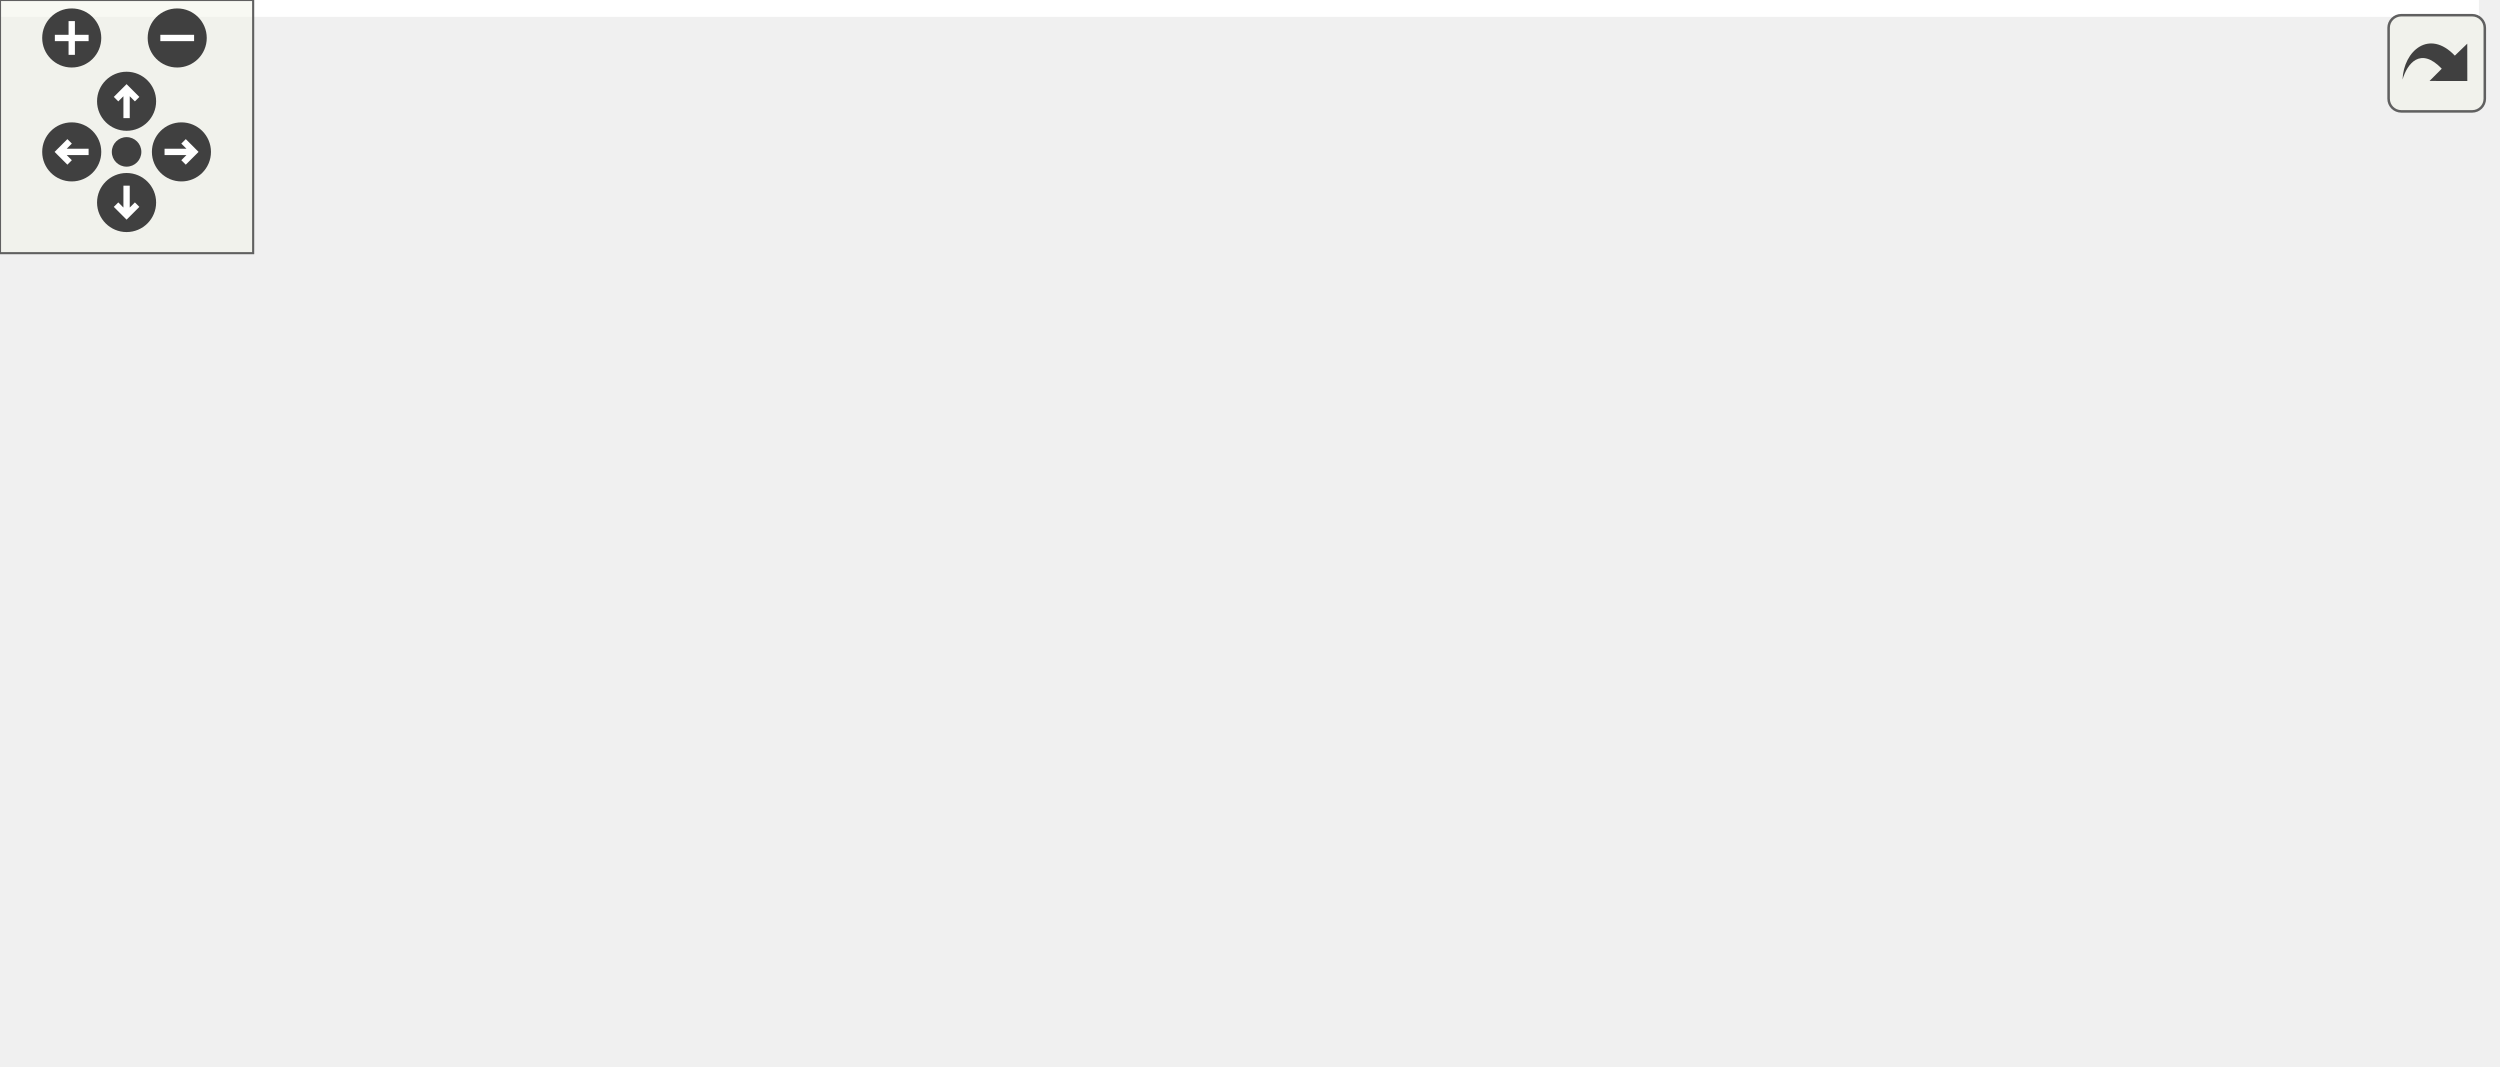
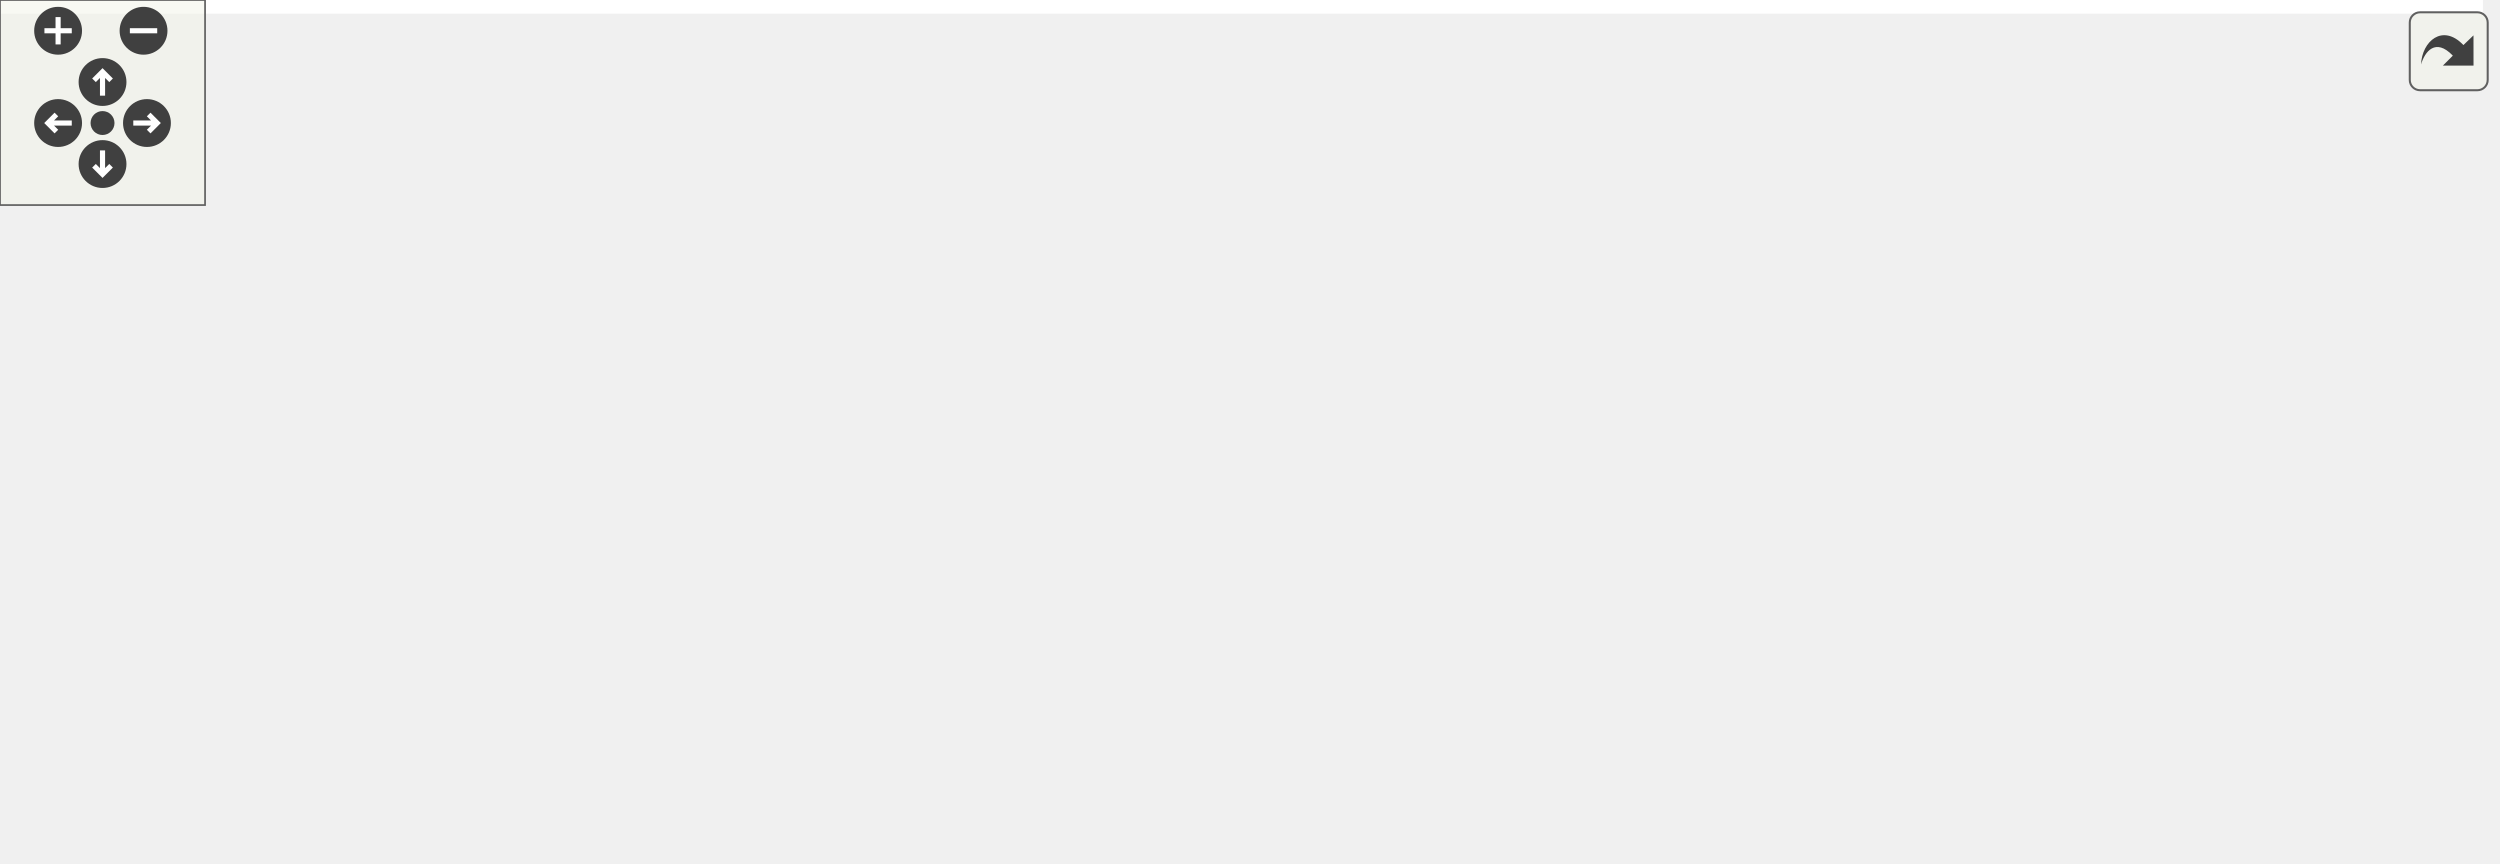
<svg xmlns="http://www.w3.org/2000/svg" xmlns:xlink="http://www.w3.org/1999/xlink" id="main" version="1.1" xml:space="preserve">
  <style type="text/css">
.edge:hover path { stroke: red; }
.edge:hover polygon { stroke: red; fill: red; }
</style>
  <defs>
    <circle id="rim" cx="0" cy="0" r="7" />
    <circle id="rim2" cx="0" cy="0" r="3.5" />
    <g id="zoomPlus">
      <use xlink:href="#rim" fill="#404040">
        <set attributeName="fill" to="#808080" begin="zoomplus.mouseover" end="zoomplus.mouseout" />
      </use>
      <path d="M-4,0h8M0,-4v8" fill="none" stroke="white" stroke-width="1.5" pointer-events="none" />
    </g>
    <g id="zoomMin">
      <use xlink:href="#rim" fill="#404040">
        <set attributeName="fill" to="#808080" begin="zoomminus.mouseover" end="zoomminus.mouseout" />
      </use>
      <path d="M-4,0h8" fill="none" stroke="white" stroke-width="1.5" pointer-events="none" />
    </g>
    <g id="dirArrow">
      <path fill="none" stroke="white" stroke-width="1.5" d="M0,-3.0v7 M-2.5,-0.5L0,-3.0L2.5,-0.5" />
    </g>
    <g id="resetDef">
      <use xlink:href="#rim2" fill="#404040">
        <set attributeName="fill" to="#808080" begin="reset.mouseover" end="reset.mouseout" />
      </use>
    </g>
  </defs>
  <svg id="graph" class="graph">
    <g id="viewport">
-       <polygon fill="white" stroke="transparent" points="-4,4 -4,-192 587.5,-192 587.5,4 -4,4" />
+       <polygon fill="white" stroke="transparent" points="-4,4 -4,-192 726.5,-192 726.5,4 -4,4" />
      <g id="node1" class="node">
        <g id="a_node1">
          <a xlink:title="This file declares the class Image.">
-             <polygon fill="#bfbfbf" stroke="black" points="234.5,-168.5 234.5,-187.5 330.5,-187.5 330.5,-168.5 234.5,-168.5" />
-             <text text-anchor="middle" x="282.5" y="-175.5" font-family="Helvetica,sans-Serif" font-size="10.00">src/SvgBitmap.h</text>
+             <polygon fill="#bfbfbf" stroke="black" points="317.5,-168.5 317.5,-187.5 413.5,-187.5 413.5,-168.5 317.5,-168.5" />
+             <text text-anchor="middle" x="365.5" y="-175.5" font-family="Helvetica,sans-Serif" font-size="10.00">src/SvgBitmap.h</text>
          </a>
        </g>
      </g>
      <g id="node2" class="node">
        <g id="a_node2">
          <a xlink:href="IntCell_8cpp.html" target="_top" xlink:title="This file defines the class IntCell.">
            <polygon fill="white" stroke="black" points="0,-112.5 0,-131.5 111,-131.5 111,-112.5 0,-112.5" />
            <text text-anchor="middle" x="55.5" y="-119.5" font-family="Helvetica,sans-Serif" font-size="10.00">src/cells/IntCell.cpp</text>
          </a>
        </g>
      </g>
      <g id="edge1" class="edge">
-         <path fill="none" stroke="midnightblue" d="M236.63,-166.09C193.75,-155.89 130.58,-140.86 91.3,-131.52" />
-         <polygon fill="midnightblue" stroke="midnightblue" points="235.99,-169.53 246.53,-168.44 237.61,-162.72 235.99,-169.53" />
+         <path fill="none" stroke="midnightblue" d="M307.2,-166.85C248.66,-156.65 159.47,-141.11 104.48,-131.53" />
+         <polygon fill="midnightblue" stroke="midnightblue" points="306.95,-170.35 317.4,-168.62 308.15,-163.46 306.95,-170.35" />
      </g>
      <g id="node3" class="node">
        <g id="a_node3">
-           <a xlink:href="Image_8cpp.html" target="_top" xlink:title="This file declares the class Image.">
-             <polygon fill="white" stroke="black" points="129,-112.5 129,-131.5 214,-131.5 214,-112.5 129,-112.5" />
-             <text text-anchor="middle" x="171.5" y="-119.5" font-family="Helvetica,sans-Serif" font-size="10.00">src/Image.cpp</text>
+           <a xlink:href="SumCell_8cpp.html" target="_top" xlink:title="This file defines the class SumCell.">
+             <polygon fill="white" stroke="black" points="129.5,-112.5 129.5,-131.5 249.5,-131.5 249.5,-112.5 129.5,-112.5" />
+             <text text-anchor="middle" x="189.5" y="-119.5" font-family="Helvetica,sans-Serif" font-size="10.00">src/cells/SumCell.cpp</text>
          </a>
        </g>
      </g>
      <g id="edge2" class="edge">
-         <path fill="none" stroke="midnightblue" d="M255.49,-163.86C234.91,-153.85 207.16,-140.35 189.29,-131.65" />
-         <polygon fill="midnightblue" stroke="midnightblue" points="254.14,-167.1 264.67,-168.32 257.2,-160.8 254.14,-167.1" />
+         <path fill="none" stroke="midnightblue" d="M327.81,-165.44C294.63,-155.26 247.07,-140.66 217.26,-131.52" />
+         <polygon fill="midnightblue" stroke="midnightblue" points="327.03,-168.86 337.61,-168.44 329.08,-162.16 327.03,-168.86" />
      </g>
      <g id="node4" class="node">
        <g id="a_node4">
-           <a xlink:href="StatusBar_8cpp.html" target="_top" xlink:title="This file defines the contents of the class StatusBar that represents wxMaxima's status bar.">
-             <polygon fill="white" stroke="black" points="232,-112.5 232,-131.5 333,-131.5 333,-112.5 232,-112.5" />
-             <text text-anchor="middle" x="282.5" y="-119.5" font-family="Helvetica,sans-Serif" font-size="10.00">src/StatusBar.cpp</text>
+           <a xlink:href="Image_8cpp.html" target="_top" xlink:title="This file declares the class Image.">
+             <polygon fill="white" stroke="black" points="268,-112.5 268,-131.5 353,-131.5 353,-112.5 268,-112.5" />
+             <text text-anchor="middle" x="310.5" y="-119.5" font-family="Helvetica,sans-Serif" font-size="10.00">src/Image.cpp</text>
          </a>
        </g>
      </g>
      <g id="edge3" class="edge">
-         <path fill="none" stroke="midnightblue" d="M282.5,-157.8C282.5,-148.91 282.5,-138.78 282.5,-131.75" />
-         <polygon fill="midnightblue" stroke="midnightblue" points="279,-158.08 282.5,-168.08 286,-158.08 279,-158.08" />
+         <path fill="none" stroke="midnightblue" d="M349.21,-161C339.46,-151.43 327.45,-139.64 319.41,-131.75" />
+         <polygon fill="midnightblue" stroke="midnightblue" points="346.83,-163.57 356.42,-168.08 351.73,-158.58 346.83,-163.57" />
      </g>
      <g id="node5" class="node">
        <g id="a_node5">
+           <a xlink:href="StatusBar_8cpp.html" target="_top" xlink:title="This file defines the contents of the class StatusBar that represents wxMaxima's status bar.">
+             <polygon fill="white" stroke="black" points="371,-112.5 371,-131.5 472,-131.5 472,-112.5 371,-112.5" />
+             <text text-anchor="middle" x="421.5" y="-119.5" font-family="Helvetica,sans-Serif" font-size="10.00">src/StatusBar.cpp</text>
+           </a>
+         </g>
+       </g>
+       <g id="edge4" class="edge">
+         <path fill="none" stroke="midnightblue" d="M381.83,-161.25C391.76,-151.67 404.09,-139.79 412.34,-131.83" />
+         <polygon fill="midnightblue" stroke="midnightblue" points="379.27,-158.86 374.5,-168.32 384.13,-163.9 379.27,-158.86" />
+       </g>
+       <g id="node6" class="node">
+         <g id="a_node6">
          <a xlink:href="SvgPanel_8h.html" target="_top" xlink:title="This file declares all the wizards the draw sidepane needs.">
-             <polygon fill="white" stroke="black" points="351,-112.5 351,-131.5 438,-131.5 438,-112.5 351,-112.5" />
-             <text text-anchor="middle" x="394.5" y="-119.5" font-family="Helvetica,sans-Serif" font-size="10.00">src/SvgPanel.h</text>
-           </a>
-         </g>
-       </g>
-       <g id="edge4" class="edge">
-         <path fill="none" stroke="midnightblue" d="M309.75,-163.86C330.52,-153.85 358.52,-140.35 376.55,-131.65" />
-         <polygon fill="midnightblue" stroke="midnightblue" points="307.98,-160.83 300.49,-168.32 311.02,-167.13 307.98,-160.83" />
+             <polygon fill="white" stroke="black" points="490,-112.5 490,-131.5 577,-131.5 577,-112.5 490,-112.5" />
+             <text text-anchor="middle" x="533.5" y="-119.5" font-family="Helvetica,sans-Serif" font-size="10.00">src/SvgPanel.h</text>
+           </a>
+         </g>
+       </g>
+       <g id="edge5" class="edge">
+         <path fill="none" stroke="midnightblue" d="M401.89,-165.3C433.54,-155.13 478.67,-140.62 507,-131.52" />
+         <polygon fill="midnightblue" stroke="midnightblue" points="400.57,-162.05 392.12,-168.44 402.71,-168.72 400.57,-162.05" />
+       </g>
+       <g id="node11" class="node">
+         <g id="a_node11">
+           <a xlink:href="ToolBar_8cpp.html" target="_top" xlink:title="This file defines the class ToolBar that represents wxMaxima's main tool bar.">
+             <polygon fill="white" stroke="black" points="595,-112.5 595,-131.5 684,-131.5 684,-112.5 595,-112.5" />
+             <text text-anchor="middle" x="639.5" y="-119.5" font-family="Helvetica,sans-Serif" font-size="10.00">src/ToolBar.cpp</text>
+           </a>
+         </g>
+       </g>
+       <g id="edge10" class="edge">
+         <path fill="none" stroke="midnightblue" d="M418.91,-166.47C470.7,-156.27 548.27,-140.98 596.29,-131.52" />
+         <polygon fill="midnightblue" stroke="midnightblue" points="418.05,-163.08 408.92,-168.44 419.4,-169.94 418.05,-163.08" />
+       </g>
+       <g id="node7" class="node">
+         <g id="a_node7">
+           <a xlink:href="SvgPanel_8cpp.html" target="_top" xlink:title="This file contains code to create a wxPanel containing image data.">
+             <polygon fill="white" stroke="black" points="418.5,-56.5 418.5,-75.5 516.5,-75.5 516.5,-56.5 418.5,-56.5" />
+             <text text-anchor="middle" x="467.5" y="-63.5" font-family="Helvetica,sans-Serif" font-size="10.00">src/SvgPanel.cpp</text>
+           </a>
+         </g>
+       </g>
+       <g id="edge6" class="edge">
+         <path fill="none" stroke="midnightblue" d="M514.95,-105.82C503.12,-96.15 488.21,-83.95 478.3,-75.83" />
+         <polygon fill="midnightblue" stroke="midnightblue" points="512.94,-108.7 522.9,-112.32 517.37,-103.28 512.94,-108.7" />
+       </g>
+       <g id="node8" class="node">
+         <g id="a_node8">
+           <a xlink:href="DrawWiz_8h.html" target="_top" xlink:title="This file declares all the wizards the draw sidepane needs.">
+             <polygon fill="white" stroke="black" points="535,-56.5 535,-75.5 662,-75.5 662,-56.5 535,-56.5" />
+             <text text-anchor="middle" x="598.5" y="-63.5" font-family="Helvetica,sans-Serif" font-size="10.00">src/wizards/DrawWiz.h</text>
+           </a>
+         </g>
+       </g>
+       <g id="edge7" class="edge">
+         <path fill="none" stroke="midnightblue" d="M551.77,-105.82C563.42,-96.15 578.1,-83.95 587.87,-75.83" />
+         <polygon fill="midnightblue" stroke="midnightblue" points="549.4,-103.24 543.94,-112.32 553.87,-108.63 549.4,-103.24" />
+       </g>
+       <g id="node9" class="node">
+         <g id="a_node9">
+           <a xlink:href="DrawWiz_8cpp.html" target="_top" xlink:title="This file contains all the wizards the draw sidepane needs.">
+             <polygon fill="white" stroke="black" points="458.5,-0.5 458.5,-19.5 596.5,-19.5 596.5,-0.5 458.5,-0.5" />
+             <text text-anchor="middle" x="527.5" y="-7.5" font-family="Helvetica,sans-Serif" font-size="10.00">src/wizards/DrawWiz.cpp</text>
+           </a>
+         </g>
+       </g>
+       <g id="edge8" class="edge">
+         <path fill="none" stroke="midnightblue" d="M578.91,-50.1C566.13,-40.38 549.89,-28.03 539.11,-19.83" />
+         <polygon fill="midnightblue" stroke="midnightblue" points="577.01,-53.06 587.09,-56.32 581.25,-47.48 577.01,-53.06" />
      </g>
      <g id="node10" class="node">
        <g id="a_node10">
-           <a xlink:href="ToolBar_8cpp.html" target="_top" xlink:title="This file defines the class ToolBar that represents wxMaxima's main tool bar.">
-             <polygon fill="white" stroke="black" points="456,-112.5 456,-131.5 545,-131.5 545,-112.5 456,-112.5" />
-             <text text-anchor="middle" x="500.5" y="-119.5" font-family="Helvetica,sans-Serif" font-size="10.00">src/ToolBar.cpp</text>
+           <a xlink:href="wxMaxima_8cpp.html" target="_top" xlink:title="This file defines the contents of the class wxMaxima that contains most of the program's logic.">
+             <polygon fill="white" stroke="black" points="614.5,-0.5 614.5,-19.5 722.5,-19.5 722.5,-0.5 614.5,-0.5" />
+             <text text-anchor="middle" x="668.5" y="-7.5" font-family="Helvetica,sans-Serif" font-size="10.00">src/wxMaxima.cpp</text>
          </a>
        </g>
      </g>
      <g id="edge9" class="edge">
-         <path fill="none" stroke="midnightblue" d="M326.81,-166.02C367.99,-155.82 428.47,-140.84 466.12,-131.52" />
-         <polygon fill="midnightblue" stroke="midnightblue" points="325.91,-162.64 317.04,-168.44 327.59,-169.44 325.91,-162.64" />
-       </g>
-       <g id="node6" class="node">
-         <g id="a_node6">
-           <a xlink:href="SvgPanel_8cpp.html" target="_top" xlink:title="This file contains code to create a wxPanel containing image data.">
-             <polygon fill="white" stroke="black" points="279.5,-56.5 279.5,-75.5 377.5,-75.5 377.5,-56.5 279.5,-56.5" />
-             <text text-anchor="middle" x="328.5" y="-63.5" font-family="Helvetica,sans-Serif" font-size="10.00">src/SvgPanel.cpp</text>
-           </a>
-         </g>
-       </g>
-       <g id="edge5" class="edge">
-         <path fill="none" stroke="midnightblue" d="M375.95,-105.82C364.12,-96.15 349.21,-83.95 339.3,-75.83" />
-         <polygon fill="midnightblue" stroke="midnightblue" points="373.94,-108.7 383.9,-112.32 378.37,-103.28 373.94,-108.7" />
-       </g>
-       <g id="node7" class="node">
-         <g id="a_node7">
-           <a xlink:href="DrawWiz_8h.html" target="_top" xlink:title="This file declares all the wizards the draw sidepane needs.">
-             <polygon fill="white" stroke="black" points="396,-56.5 396,-75.5 523,-75.5 523,-56.5 396,-56.5" />
-             <text text-anchor="middle" x="459.5" y="-63.5" font-family="Helvetica,sans-Serif" font-size="10.00">src/wizards/DrawWiz.h</text>
-           </a>
-         </g>
-       </g>
-       <g id="edge6" class="edge">
-         <path fill="none" stroke="midnightblue" d="M412.77,-105.82C424.42,-96.15 439.1,-83.95 448.87,-75.83" />
-         <polygon fill="midnightblue" stroke="midnightblue" points="410.4,-103.24 404.94,-112.32 414.87,-108.63 410.4,-103.24" />
-       </g>
-       <g id="node8" class="node">
-         <g id="a_node8">
-           <a xlink:href="DrawWiz_8cpp.html" target="_top" xlink:title="This file contains all the wizards the draw sidepane needs.">
-             <polygon fill="white" stroke="black" points="319.5,-0.5 319.5,-19.5 457.5,-19.5 457.5,-0.5 319.5,-0.5" />
-             <text text-anchor="middle" x="388.5" y="-7.5" font-family="Helvetica,sans-Serif" font-size="10.00">src/wizards/DrawWiz.cpp</text>
-           </a>
-         </g>
-       </g>
-       <g id="edge7" class="edge">
-         <path fill="none" stroke="midnightblue" d="M439.91,-50.1C427.13,-40.38 410.89,-28.03 400.11,-19.83" />
-         <polygon fill="midnightblue" stroke="midnightblue" points="438.01,-53.06 448.09,-56.32 442.25,-47.48 438.01,-53.06" />
-       </g>
-       <g id="node9" class="node">
-         <g id="a_node9">
-           <a xlink:href="wxMaxima_8cpp.html" target="_top" xlink:title="This file defines the contents of the class wxMaxima that contains most of the program's logic.">
-             <polygon fill="white" stroke="black" points="475.5,-0.5 475.5,-19.5 583.5,-19.5 583.5,-0.5 475.5,-0.5" />
-             <text text-anchor="middle" x="529.5" y="-7.5" font-family="Helvetica,sans-Serif" font-size="10.00">src/wxMaxima.cpp</text>
-           </a>
-         </g>
-       </g>
-       <g id="edge8" class="edge">
-         <path fill="none" stroke="midnightblue" d="M478.81,-50.1C491.41,-40.38 507.43,-28.03 518.05,-19.83" />
-         <polygon fill="midnightblue" stroke="midnightblue" points="476.53,-47.44 470.75,-56.32 480.8,-52.99 476.53,-47.44" />
+         <path fill="none" stroke="midnightblue" d="M617.81,-50.1C630.41,-40.38 646.43,-28.03 657.05,-19.83" />
+         <polygon fill="midnightblue" stroke="midnightblue" points="615.53,-47.44 609.75,-56.32 619.8,-52.99 615.53,-47.44" />
      </g>
    </g>
  </svg>
  <g id="navigator" transform="translate(0 0)" fill="#404254">
    <rect fill="#f2f5e9" fill-opacity="0.5" stroke="#606060" stroke-width=".5" x="0" y="0" width="60" height="60" />
    <use id="zoomplus" xlink:href="#zoomPlus" x="17" y="9" />
    <use id="zoomminus" xlink:href="#zoomMin" x="42" y="9" />
    <use id="reset" xlink:href="#resetDef" x="30" y="36" />
    <g id="arrowUp" xlink:href="#dirArrow" transform="translate(30 24)">
      <use xlink:href="#rim" fill="#404040">
        <set attributeName="fill" to="#808080" begin="arrowUp.mouseover" end="arrowUp.mouseout" />
      </use>
      <path fill="none" stroke="white" stroke-width="1.5" d="M0,-3.0v7 M-2.5,-0.5L0,-3.0L2.5,-0.5" />
    </g>
    <g id="arrowRight" xlink:href="#dirArrow" transform="rotate(90) translate(36 -43)">
      <use xlink:href="#rim" fill="#404040">
        <set attributeName="fill" to="#808080" begin="arrowRight.mouseover" end="arrowRight.mouseout" />
      </use>
      <path fill="none" stroke="white" stroke-width="1.5" d="M0,-3.0v7 M-2.5,-0.5L0,-3.0L2.5,-0.5" />
    </g>
    <g id="arrowDown" xlink:href="#dirArrow" transform="rotate(180) translate(-30 -48)">
      <use xlink:href="#rim" fill="#404040">
        <set attributeName="fill" to="#808080" begin="arrowDown.mouseover" end="arrowDown.mouseout" />
      </use>
      <path fill="none" stroke="white" stroke-width="1.5" d="M0,-3.0v7 M-2.5,-0.5L0,-3.0L2.5,-0.5" />
    </g>
    <g id="arrowLeft" xlink:href="#dirArrow" transform="rotate(270) translate(-36 17)">
      <use xlink:href="#rim" fill="#404040">
        <set attributeName="fill" to="#808080" begin="arrowLeft.mouseover" end="arrowLeft.mouseout" />
      </use>
      <path fill="none" stroke="white" stroke-width="1.5" d="M0,-3.0v7 M-2.5,-0.5L0,-3.0L2.5,-0.5" />
    </g>
  </g>
  <svg viewBox="0 0 15 15" width="100%" height="30px" preserveAspectRatio="xMaxYMin meet">
    <g id="arrow_out" transform="scale(0.3 0.3)">
      <a xlink:href="SvgBitmap_8h__dep__incl_org.svg" target="_base">
        <rect id="button" ry="5" rx="5" y="6" x="6" height="38" width="38" fill="#f2f5e9" fill-opacity="0.5" stroke="#606060" stroke-width="1.0" />
        <path id="arrow" d="M 11.5,31.437 C 11.94,20.098 22.043,11.323 32.159,21.979 L 37.069,17.246 C 37.069,17.246 37.088,32 37.088,32 L 22.16,31.978 C 22.16,31.978 26.998,27.14 26.998,27.14 C 18.529,18.264 13.292,25.23 11.5,31.437 z" style="fill:#404040;" />
      </a>
    </g>
  </svg>
</svg>
